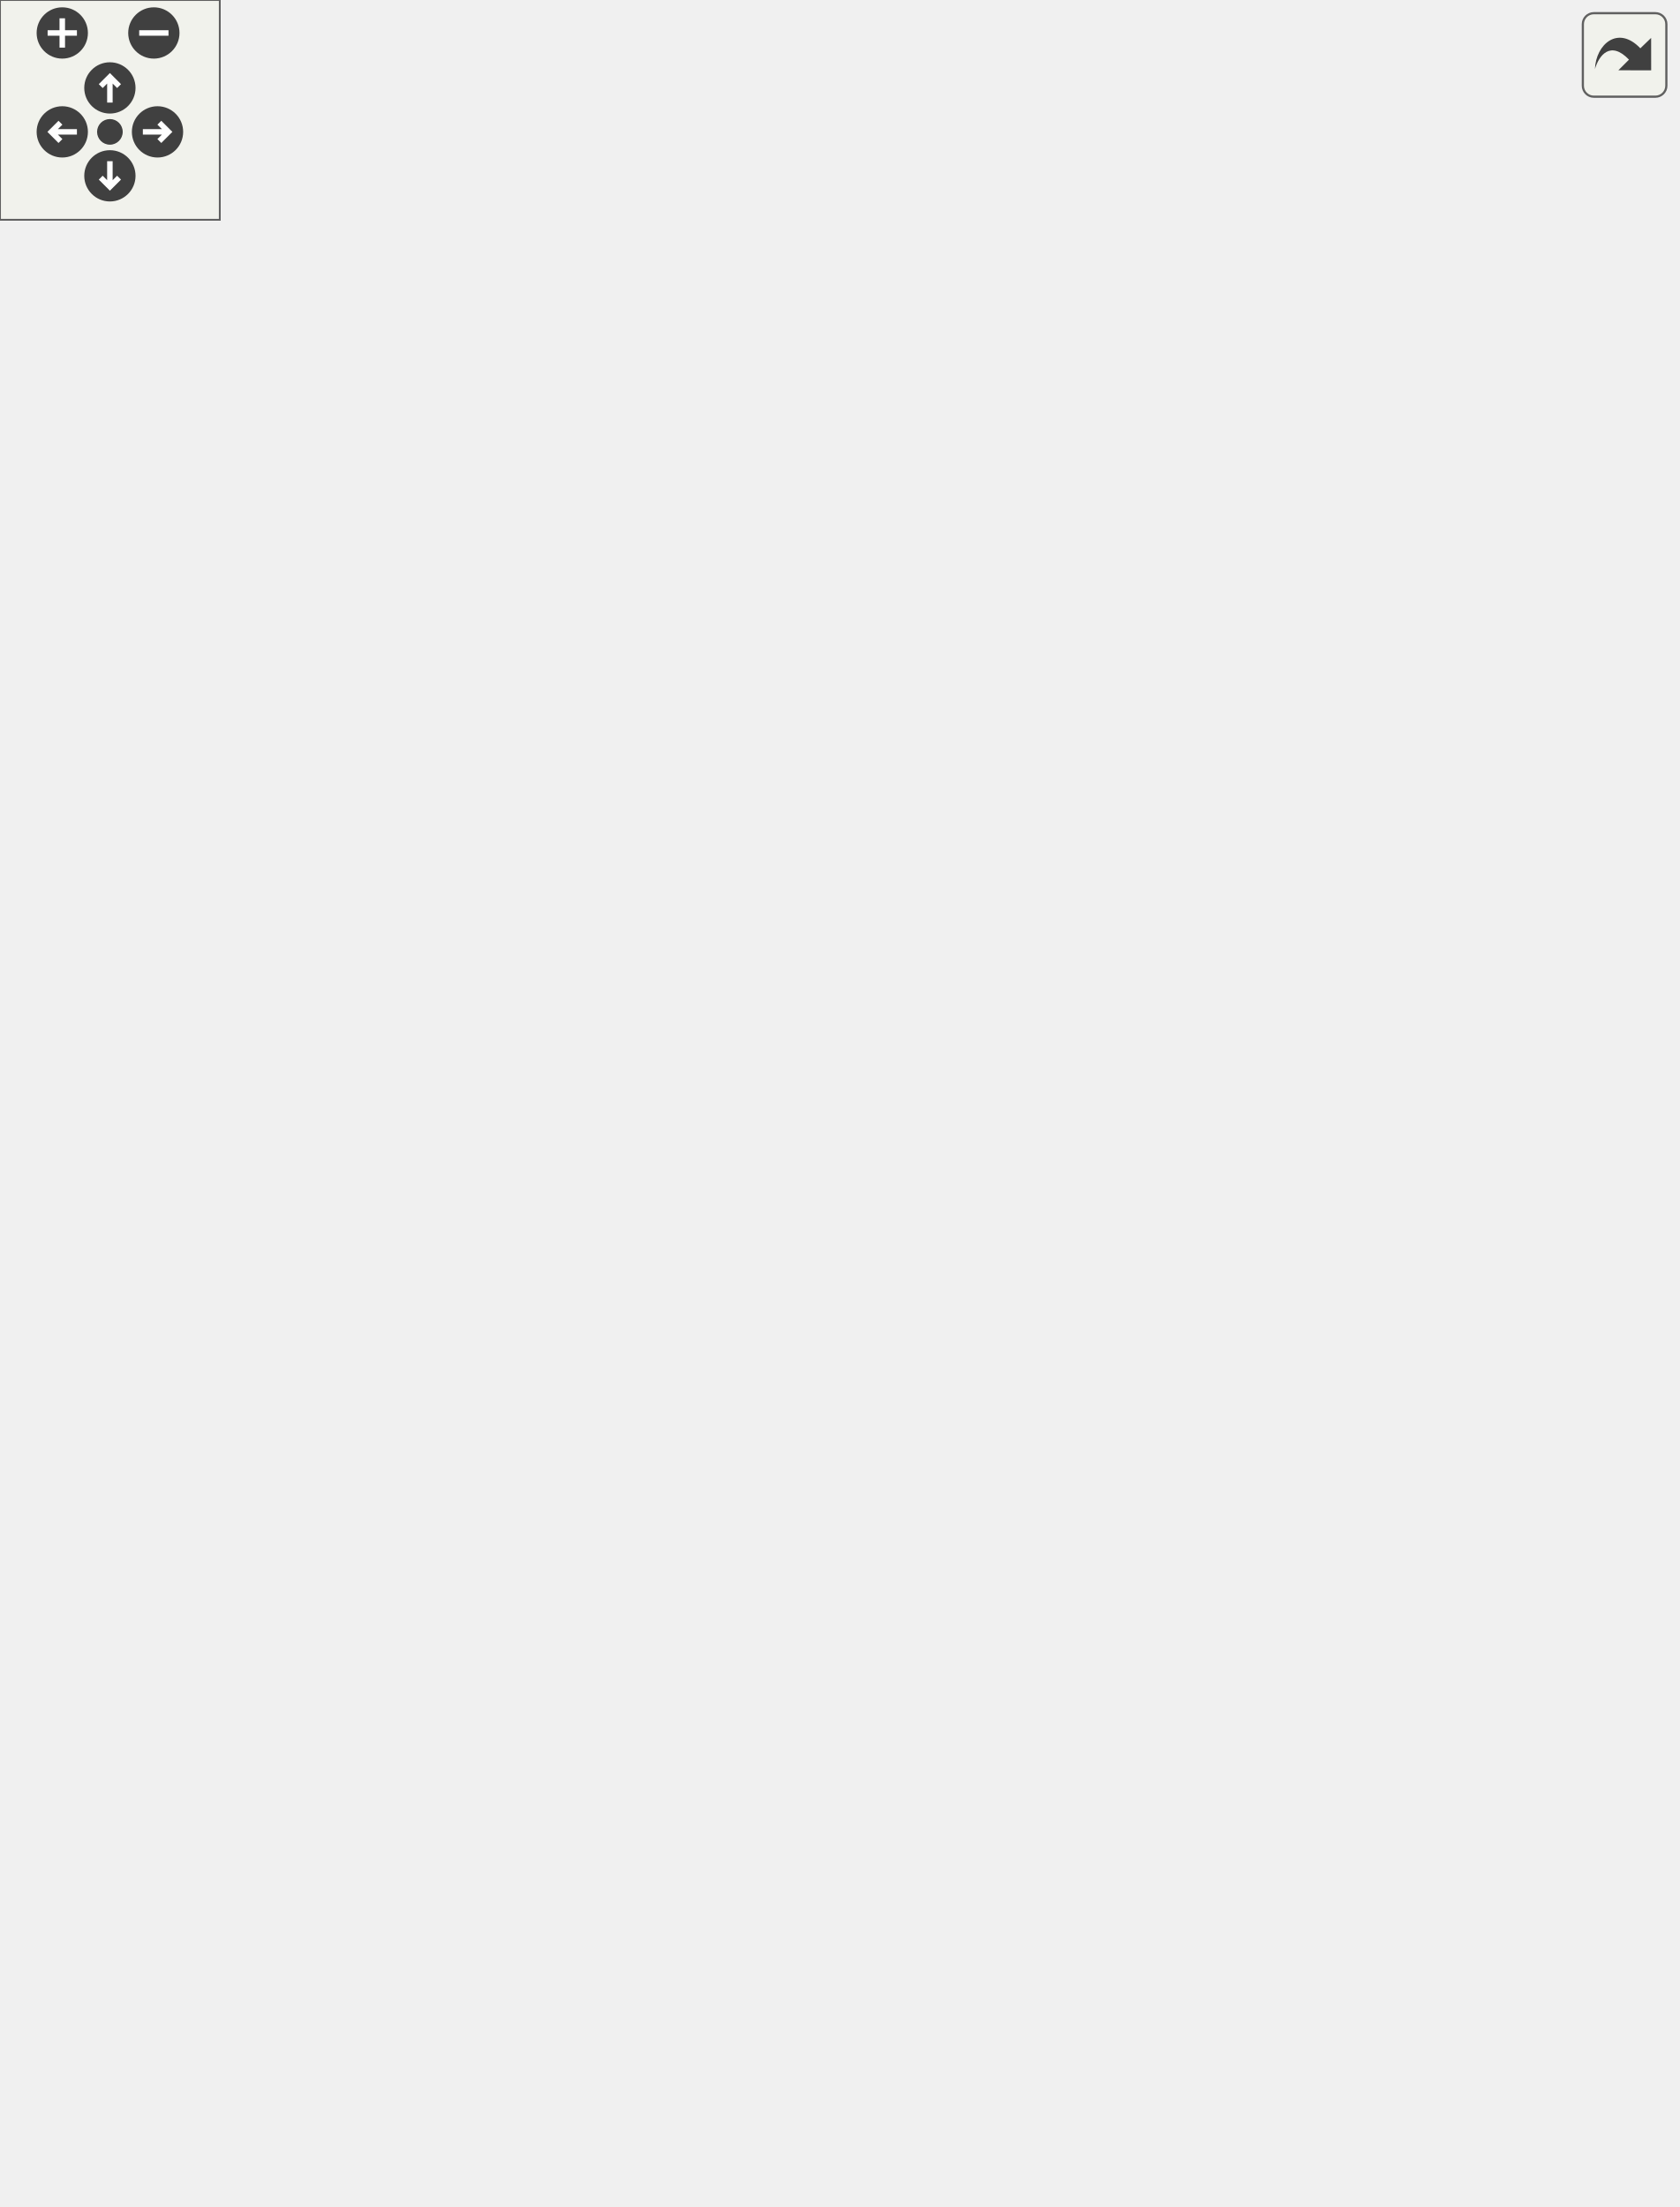
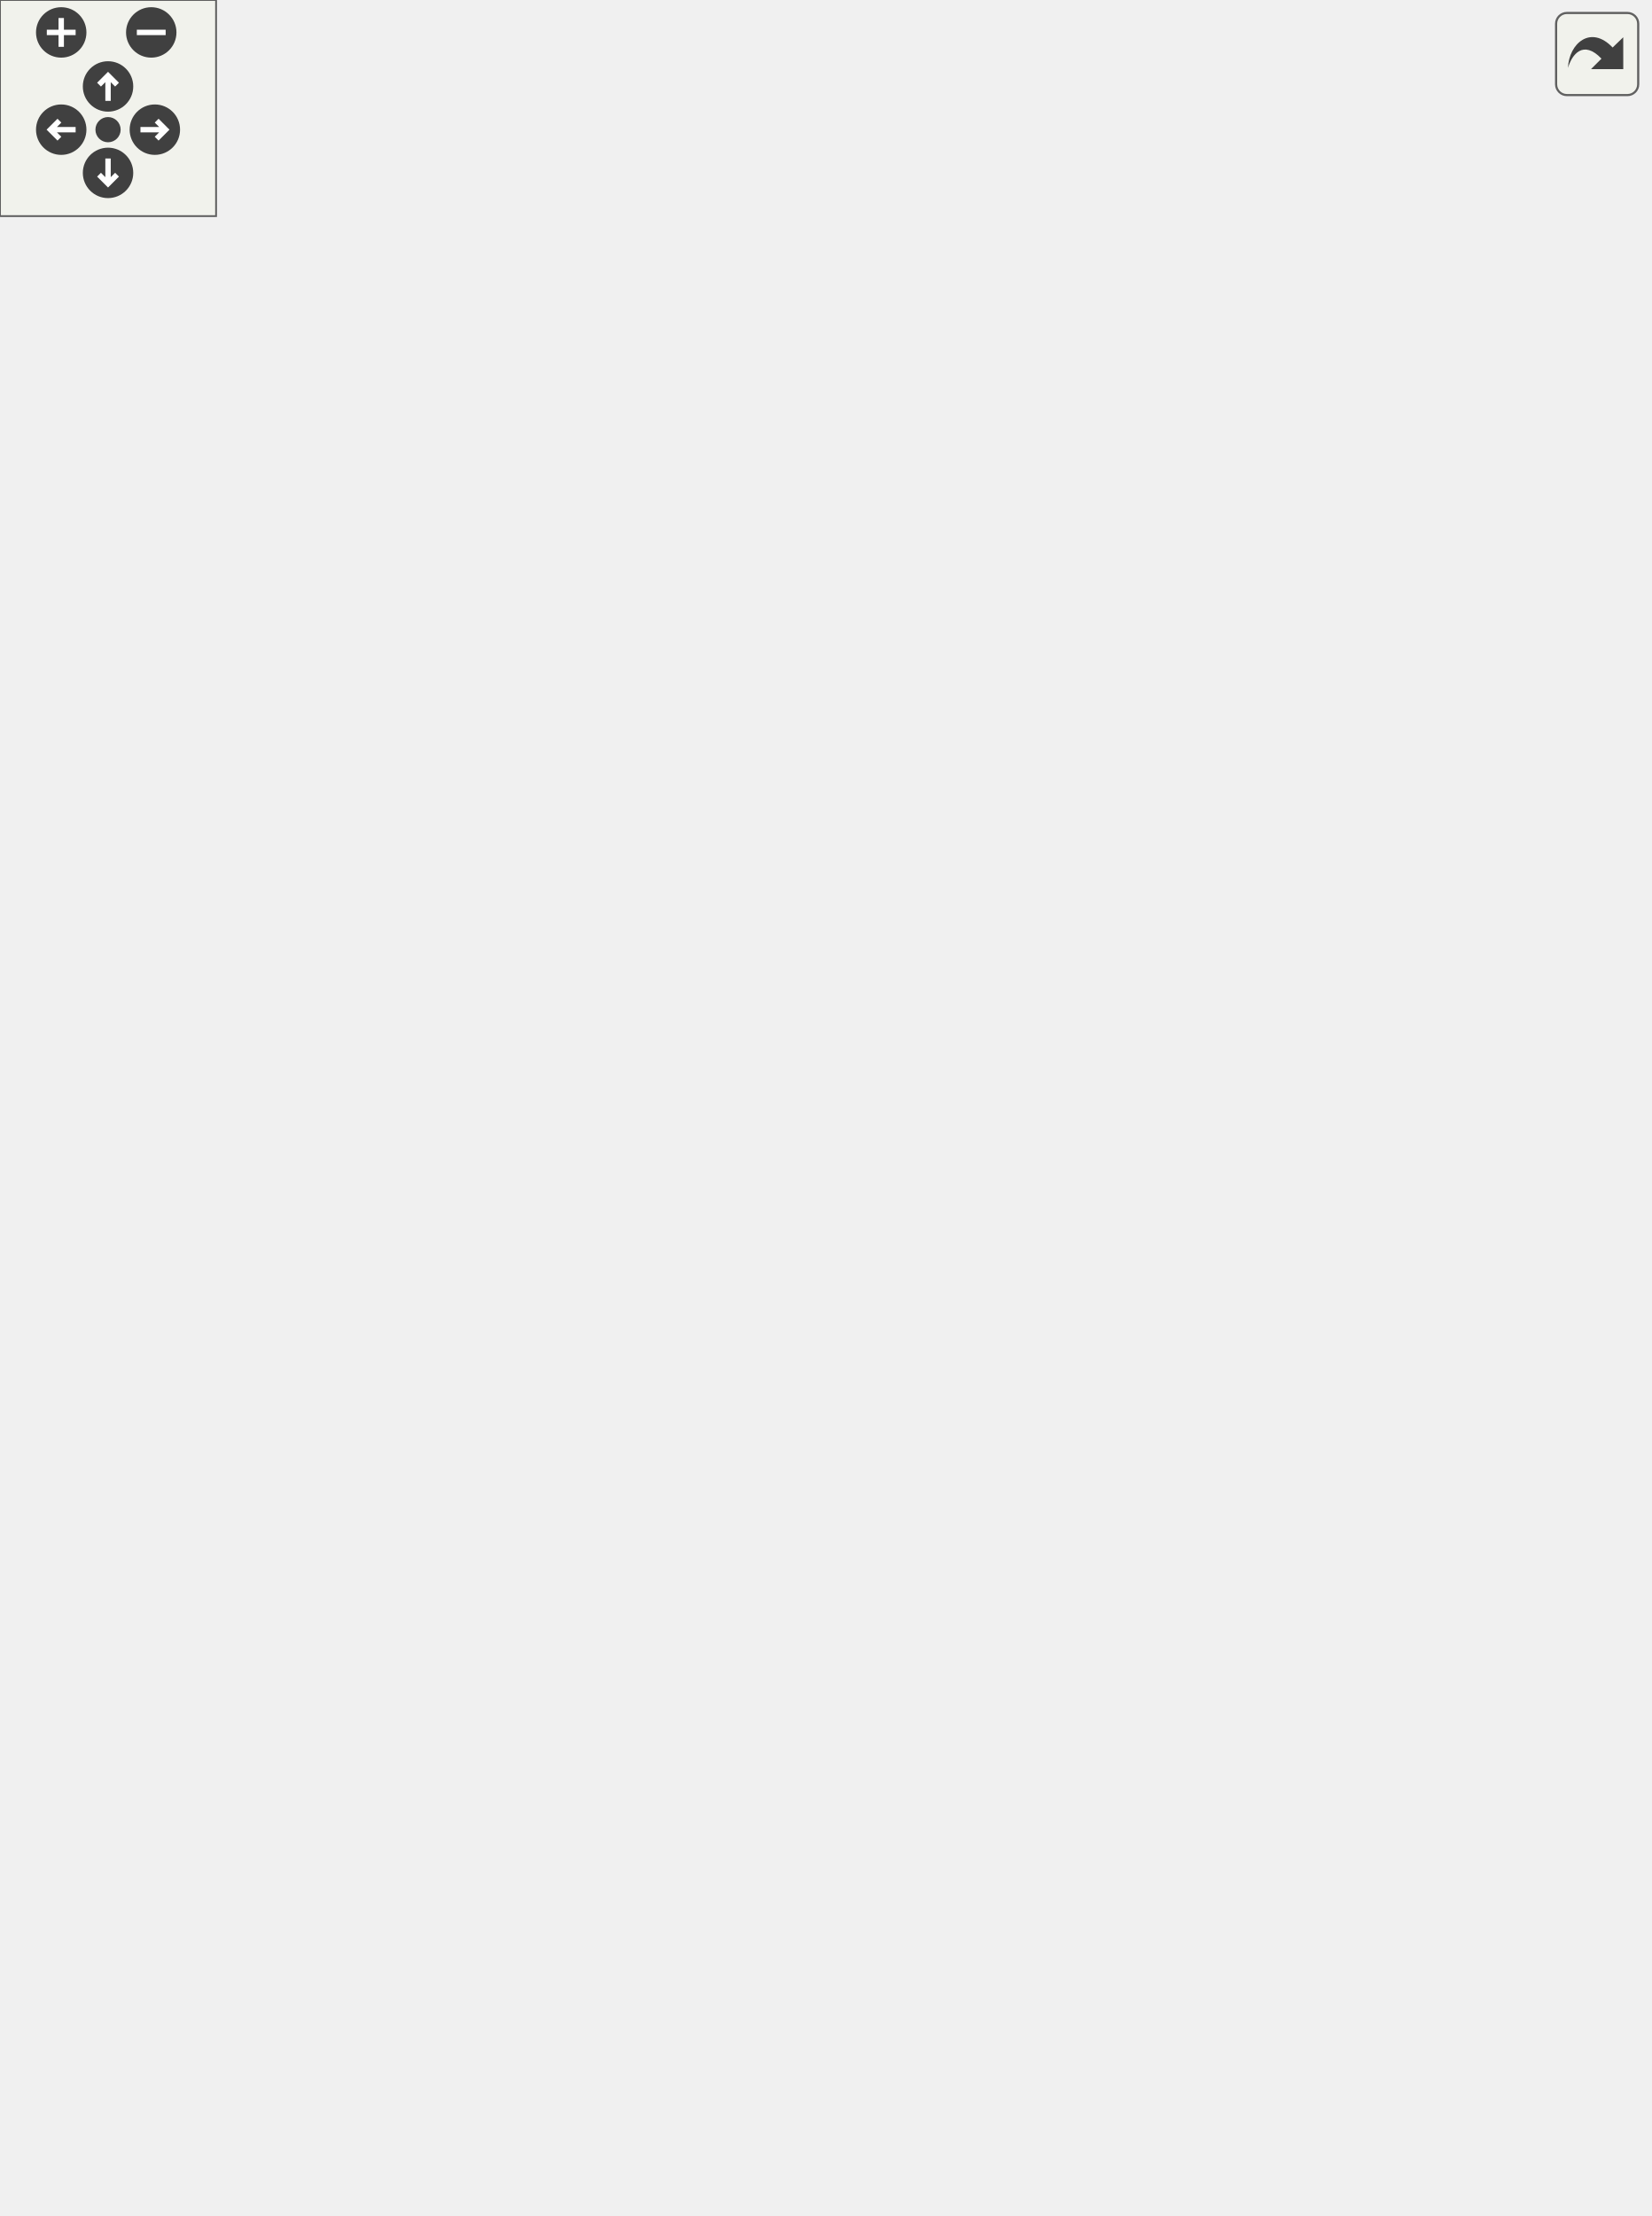
<svg xmlns="http://www.w3.org/2000/svg" xmlns:xlink="http://www.w3.org/1999/xlink" id="main" version="1.1" xml:space="preserve">
  <style type="text/css">
.edge:hover path { stroke: red; }
.edge:hover polygon { stroke: red; fill: red; }
</style>
  <defs>
    <circle id="rim" cx="0" cy="0" r="7" />
    <circle id="rim2" cx="0" cy="0" r="3.5" />
    <g id="zoomPlus">
      <use xlink:href="#rim" fill="#404040">
        <set attributeName="fill" to="#808080" begin="zoomplus.mouseover" end="zoomplus.mouseout" />
      </use>
      <path d="M-4,0h8M0,-4v8" fill="none" stroke="white" stroke-width="1.5" pointer-events="none" />
    </g>
    <g id="zoomMin">
      <use xlink:href="#rim" fill="#404040">
        <set attributeName="fill" to="#808080" begin="zoomminus.mouseover" end="zoomminus.mouseout" />
      </use>
      <path d="M-4,0h8" fill="none" stroke="white" stroke-width="1.5" pointer-events="none" />
    </g>
    <g id="dirArrow">
      <path fill="none" stroke="white" stroke-width="1.5" d="M0,-3.0v7 M-2.5,-0.5L0,-3.0L2.5,-0.5" />
    </g>
    <g id="resetDef">
      <use xlink:href="#rim2" fill="#404040">
        <set attributeName="fill" to="#808080" begin="reset.mouseover" end="reset.mouseout" />
      </use>
    </g>
  </defs>
  <svg id="graph" class="graph">
    <g id="viewport">
      <g id="node1" class="node">
        <g id="a_node1">
          <a xlink:title=" ">
-             <polygon fill="#999999" stroke="#666666" points="161.25,-0.5 161.25,-317.75 292,-317.75 292,-0.5 161.25,-0.5" />
-             <text xml:space="preserve" text-anchor="middle" x="226.62" y="-304.25" font-family="Helvetica,sans-Serif" font-size="10.00">VCommandLine</text>
-             <polyline fill="none" stroke="#666666" points="161.25,-297 292,-297" />
-             <text xml:space="preserve" text-anchor="start" x="169.25" y="-283.5" font-family="Helvetica,sans-Serif" font-size="10.00">- parser</text>
-             <text xml:space="preserve" text-anchor="start" x="169.25" y="-270.75" font-family="Helvetica,sans-Serif" font-size="10.00">- isGuiEnabled</text>
-             <polyline fill="none" stroke="#666666" points="161.25,-263.5 292,-263.5" />
-             <text xml:space="preserve" text-anchor="start" x="169.25" y="-250" font-family="Helvetica,sans-Serif" font-size="10.00">+ ~VCommandLine()</text>
-             <text xml:space="preserve" text-anchor="start" x="169.25" y="-237.25" font-family="Helvetica,sans-Serif" font-size="10.00">+ IsTestModeEnabled()</text>
-             <text xml:space="preserve" text-anchor="start" x="169.25" y="-224.5" font-family="Helvetica,sans-Serif" font-size="10.00">+ IsNoScalingEnabled()</text>
-             <text xml:space="preserve" text-anchor="start" x="169.25" y="-211.75" font-family="Helvetica,sans-Serif" font-size="10.00">+ IsExportEnabled()</text>
-             <text xml:space="preserve" text-anchor="start" x="169.25" y="-199" font-family="Helvetica,sans-Serif" font-size="10.00">+ OptMeasurePath()</text>
-             <text xml:space="preserve" text-anchor="start" x="169.25" y="-186.25" font-family="Helvetica,sans-Serif" font-size="10.00">+ OptBaseName()</text>
-             <text xml:space="preserve" text-anchor="start" x="169.25" y="-173.5" font-family="Helvetica,sans-Serif" font-size="10.00">+ OptDestinationPath()</text>
-             <text xml:space="preserve" text-anchor="start" x="169.25" y="-160.75" font-family="Helvetica,sans-Serif" font-size="10.00">+ OptExportType()</text>
-             <text xml:space="preserve" text-anchor="start" x="169.25" y="-148" font-family="Helvetica,sans-Serif" font-size="10.00">+ IsBinaryDXF()</text>
-             <text xml:space="preserve" text-anchor="start" x="169.25" y="-135.25" font-family="Helvetica,sans-Serif" font-size="10.00">+ isTextAsPaths()</text>
-             <text xml:space="preserve" text-anchor="start" x="169.25" y="-122.5" font-family="Helvetica,sans-Serif" font-size="10.00">and 8 more...</text>
-             <text xml:space="preserve" text-anchor="start" x="169.25" y="-109.75" font-family="Helvetica,sans-Serif" font-size="10.00"># VCommandLine()</text>
-             <text xml:space="preserve" text-anchor="start" x="169.25" y="-97" font-family="Helvetica,sans-Serif" font-size="10.00"># OptPaperSize()</text>
-             <text xml:space="preserve" text-anchor="start" x="169.25" y="-84.25" font-family="Helvetica,sans-Serif" font-size="10.00"># OptRotation()</text>
-             <text xml:space="preserve" text-anchor="start" x="169.25" y="-71.5" font-family="Helvetica,sans-Serif" font-size="10.00"># OptGroup()</text>
-             <text xml:space="preserve" text-anchor="start" x="169.25" y="-58.75" font-family="Helvetica,sans-Serif" font-size="10.00"># Reset()</text>
-             <text xml:space="preserve" text-anchor="start" x="169.25" y="-46" font-family="Helvetica,sans-Serif" font-size="10.00"># Get()</text>
-             <text xml:space="preserve" text-anchor="start" x="169.25" y="-33.25" font-family="Helvetica,sans-Serif" font-size="10.00">- Lo2Px()</text>
-             <text xml:space="preserve" text-anchor="start" x="169.25" y="-20.5" font-family="Helvetica,sans-Serif" font-size="10.00">- Pg2Px()</text>
-             <text xml:space="preserve" text-anchor="start" x="169.25" y="-7.75" font-family="Helvetica,sans-Serif" font-size="10.00">- initOptions()</text>
+             <polygon fill="#999999" stroke="#666666" points="148.5,-0.5 148.5,-330.5 304.75,-330.5 304.75,-0.5 148.5,-0.5" />
+             <text xml:space="preserve" text-anchor="middle" x="226.62" y="-317" font-family="Helvetica,sans-Serif" font-size="10.00">VCommandLine</text>
+             <polyline fill="none" stroke="#666666" points="148.5,-309.75 304.75,-309.75" />
+             <text xml:space="preserve" text-anchor="start" x="156.5" y="-296.25" font-family="Helvetica,sans-Serif" font-size="10.00">- parser</text>
+             <text xml:space="preserve" text-anchor="start" x="156.5" y="-283.5" font-family="Helvetica,sans-Serif" font-size="10.00">- m_is_gui_enabled</text>
+             <polyline fill="none" stroke="#666666" points="148.5,-276.25 304.75,-276.25" />
+             <text xml:space="preserve" text-anchor="start" x="156.5" y="-262.75" font-family="Helvetica,sans-Serif" font-size="10.00">+ ~VCommandLine()</text>
+             <text xml:space="preserve" text-anchor="start" x="156.5" y="-250" font-family="Helvetica,sans-Serif" font-size="10.00">+ isTestModeEnabled()</text>
+             <text xml:space="preserve" text-anchor="start" x="156.5" y="-237.25" font-family="Helvetica,sans-Serif" font-size="10.00">+ isNoScalingEnabled()</text>
+             <text xml:space="preserve" text-anchor="start" x="156.5" y="-224.5" font-family="Helvetica,sans-Serif" font-size="10.00">+ isExportEnabled()</text>
+             <text xml:space="preserve" text-anchor="start" x="156.5" y="-211.75" font-family="Helvetica,sans-Serif" font-size="10.00">+ measurementPathOption()</text>
+             <text xml:space="preserve" text-anchor="start" x="156.5" y="-199" font-family="Helvetica,sans-Serif" font-size="10.00">+ baseNameOption()</text>
+             <text xml:space="preserve" text-anchor="start" x="156.5" y="-186.25" font-family="Helvetica,sans-Serif" font-size="10.00">+ destinationPathOption()</text>
+             <text xml:space="preserve" text-anchor="start" x="156.5" y="-173.5" font-family="Helvetica,sans-Serif" font-size="10.00">+ exportTypeOption()</text>
+             <text xml:space="preserve" text-anchor="start" x="156.5" y="-160.75" font-family="Helvetica,sans-Serif" font-size="10.00">+ isBinaryDXF()</text>
+             <text xml:space="preserve" text-anchor="start" x="156.5" y="-148" font-family="Helvetica,sans-Serif" font-size="10.00">+ isTextAsPaths()</text>
+             <text xml:space="preserve" text-anchor="start" x="156.5" y="-135.25" font-family="Helvetica,sans-Serif" font-size="10.00">and 8 more...</text>
+             <text xml:space="preserve" text-anchor="start" x="156.5" y="-122.5" font-family="Helvetica,sans-Serif" font-size="10.00"># VCommandLine()</text>
+             <text xml:space="preserve" text-anchor="start" x="156.5" y="-109.75" font-family="Helvetica,sans-Serif" font-size="10.00"># paperSizeOption()</text>
+             <text xml:space="preserve" text-anchor="start" x="156.5" y="-97" font-family="Helvetica,sans-Serif" font-size="10.00"># rotationOption()</text>
+             <text xml:space="preserve" text-anchor="start" x="156.5" y="-84.25" font-family="Helvetica,sans-Serif" font-size="10.00"># groupOption()</text>
+             <text xml:space="preserve" text-anchor="start" x="156.5" y="-71.5" font-family="Helvetica,sans-Serif" font-size="10.00"># reset()</text>
+             <text xml:space="preserve" text-anchor="start" x="156.5" y="-58.75" font-family="Helvetica,sans-Serif" font-size="10.00"># getCommandLine()</text>
+             <text xml:space="preserve" text-anchor="start" x="156.5" y="-46" font-family="Helvetica,sans-Serif" font-size="10.00">- showHelp()</text>
+             <text xml:space="preserve" text-anchor="start" x="156.5" y="-33.25" font-family="Helvetica,sans-Serif" font-size="10.00">- layoutToPx()</text>
+             <text xml:space="preserve" text-anchor="start" x="156.5" y="-20.5" font-family="Helvetica,sans-Serif" font-size="10.00">- pageToPx()</text>
+             <text xml:space="preserve" text-anchor="start" x="156.5" y="-7.75" font-family="Helvetica,sans-Serif" font-size="10.00">- initOptions()</text>
          </a>
        </g>
      </g>
      <g id="node2" class="node">
        <g id="a_node2">
          <a xlink:title=" ">
-             <polygon fill="white" stroke="#666666" points="0,-367.5 0,-429.75 117.25,-429.75 117.25,-367.5 0,-367.5" />
-             <text xml:space="preserve" text-anchor="middle" x="58.62" y="-416.25" font-family="Helvetica,sans-Serif" font-size="10.00">std::shared_ptr&lt; T &gt;</text>
-             <polyline fill="none" stroke="#666666" points="0,-409 117.25,-409" />
-             <text xml:space="preserve" text-anchor="middle" x="58.62" y="-395.5" font-family="Helvetica,sans-Serif" font-size="10.00"> </text>
-             <polyline fill="none" stroke="#666666" points="0,-388.25 117.25,-388.25" />
-             <text xml:space="preserve" text-anchor="start" x="8" y="-374.75" font-family="Helvetica,sans-Serif" font-size="10.00">+ operator-&gt;()</text>
+             <polygon fill="white" stroke="#666666" points="0,-380.25 0,-442.5 117.25,-442.5 117.25,-380.25 0,-380.25" />
+             <text xml:space="preserve" text-anchor="middle" x="58.62" y="-429" font-family="Helvetica,sans-Serif" font-size="10.00">std::shared_ptr&lt; T &gt;</text>
+             <polyline fill="none" stroke="#666666" points="0,-421.75 117.25,-421.75" />
+             <text xml:space="preserve" text-anchor="middle" x="58.62" y="-408.25" font-family="Helvetica,sans-Serif" font-size="10.00"> </text>
+             <polyline fill="none" stroke="#666666" points="0,-401 117.25,-401" />
+             <text xml:space="preserve" text-anchor="start" x="8" y="-387.5" font-family="Helvetica,sans-Serif" font-size="10.00">+ operator-&gt;()</text>
          </a>
        </g>
      </g>
      <g id="edge1" class="edge">
-         <path fill="none" stroke="#404040" d="M80.24,-367.06C98.88,-340.72 126.89,-301.12 153.43,-263.6" />
-         <polygon fill="none" stroke="#404040" points="153.42,-263.61 153.62,-256.4 160.35,-253.81 160.15,-261.02 153.42,-263.61" />
-         <text xml:space="preserve" text-anchor="middle" x="137.1" y="-339.5" font-family="Helvetica,sans-Serif" font-size="10.00"> -commandLine</text>
+         <path fill="none" stroke="#404040" d="M79.56,-379.98C95.35,-357.07 118.13,-324 141.07,-290.7" />
+         <polygon fill="none" stroke="#404040" points="140.86,-290.99 140.97,-283.78 147.67,-281.11 147.56,-288.32 140.86,-290.99" />
+         <text xml:space="preserve" text-anchor="middle" x="138.6" y="-352.25" font-family="Helvetica,sans-Serif" font-size="10.00"> -command_line</text>
      </g>
      <g id="node3" class="node">
        <g id="a_node3">
          <a xlink:title=" ">
-             <polygon fill="white" stroke="#666666" points="44.23,-479.5 44.23,-541.75 73.03,-541.75 73.03,-479.5 44.23,-479.5" />
-             <text xml:space="preserve" text-anchor="middle" x="58.23" y="-528.25" font-family="Helvetica,sans-Serif" font-size="10.00">T</text>
-             <polyline fill="none" stroke="#666666" points="44.23,-521 72.22,-521" />
-             <text xml:space="preserve" text-anchor="middle" x="58.23" y="-507.5" font-family="Helvetica,sans-Serif" font-size="10.00"> </text>
-             <polyline fill="none" stroke="#666666" points="44.23,-500.25 72.22,-500.25" />
-             <text xml:space="preserve" text-anchor="middle" x="58.23" y="-486.75" font-family="Helvetica,sans-Serif" font-size="10.00"> </text>
+             <polygon fill="white" stroke="#666666" points="44.23,-492.25 44.23,-554.5 73.03,-554.5 73.03,-492.25 44.23,-492.25" />
+             <text xml:space="preserve" text-anchor="middle" x="58.23" y="-541" font-family="Helvetica,sans-Serif" font-size="10.00">T</text>
+             <polyline fill="none" stroke="#666666" points="44.23,-533.75 72.22,-533.75" />
+             <text xml:space="preserve" text-anchor="middle" x="58.23" y="-520.25" font-family="Helvetica,sans-Serif" font-size="10.00"> </text>
+             <polyline fill="none" stroke="#666666" points="44.23,-513 72.22,-513" />
+             <text xml:space="preserve" text-anchor="middle" x="58.23" y="-499.5" font-family="Helvetica,sans-Serif" font-size="10.00"> </text>
          </a>
        </g>
      </g>
      <g id="edge2" class="edge">
-         <path fill="none" stroke="#404040" d="M58.62,-479.28C58.62,-467.97 58.62,-454.92 58.62,-442.7" />
-         <polygon fill="none" stroke="#404040" points="58.63,-442.78 54.63,-436.78 58.63,-430.78 62.63,-436.78 58.63,-442.78" />
-         <text xml:space="preserve" text-anchor="middle" x="71" y="-451.5" font-family="Helvetica,sans-Serif" font-size="10.00"> +ptr</text>
+         <path fill="none" stroke="#404040" d="M58.62,-492.03C58.62,-480.72 58.62,-467.67 58.62,-455.45" />
+         <polygon fill="none" stroke="#404040" points="58.63,-455.53 54.63,-449.53 58.63,-443.53 62.63,-449.53 58.63,-455.53" />
+         <text xml:space="preserve" text-anchor="middle" x="71" y="-464.25" font-family="Helvetica,sans-Serif" font-size="10.00"> +ptr</text>
      </g>
      <g id="node4" class="node">
        <g id="a_node4">
          <a xlink:href="../../d1/d4a/classQList.html" target="_top" xlink:title=" ">
-             <polygon fill="white" stroke="#666666" points="135.75,-367.5 135.75,-429.75 317.5,-429.75 317.5,-367.5 135.75,-367.5" />
-             <text xml:space="preserve" text-anchor="middle" x="226.62" y="-416.25" font-family="Helvetica,sans-Serif" font-size="10.00">QList&lt; QCommandLineOption * &gt;</text>
-             <polyline fill="none" stroke="#666666" points="135.75,-409 317.5,-409" />
-             <text xml:space="preserve" text-anchor="middle" x="226.62" y="-395.5" font-family="Helvetica,sans-Serif" font-size="10.00"> </text>
-             <polyline fill="none" stroke="#666666" points="135.75,-388.25 317.5,-388.25" />
-             <text xml:space="preserve" text-anchor="middle" x="226.62" y="-374.75" font-family="Helvetica,sans-Serif" font-size="10.00"> </text>
+             <polygon fill="white" stroke="#666666" points="135.75,-380.25 135.75,-442.5 317.5,-442.5 317.5,-380.25 135.75,-380.25" />
+             <text xml:space="preserve" text-anchor="middle" x="226.62" y="-429" font-family="Helvetica,sans-Serif" font-size="10.00">QList&lt; QCommandLineOption * &gt;</text>
+             <polyline fill="none" stroke="#666666" points="135.75,-421.75 317.5,-421.75" />
+             <text xml:space="preserve" text-anchor="middle" x="226.62" y="-408.25" font-family="Helvetica,sans-Serif" font-size="10.00"> </text>
+             <polyline fill="none" stroke="#666666" points="135.75,-401 317.5,-401" />
+             <text xml:space="preserve" text-anchor="middle" x="226.62" y="-387.5" font-family="Helvetica,sans-Serif" font-size="10.00"> </text>
          </a>
        </g>
      </g>
      <g id="edge3" class="edge">
-         <path fill="none" stroke="#404040" d="M226.62,-367.06C226.62,-356.7 226.62,-344.29 226.62,-330.76" />
-         <polygon fill="none" stroke="#404040" points="226.63,-330.95 222.63,-324.95 226.63,-318.95 230.63,-324.95 226.63,-330.95" />
-         <text xml:space="preserve" text-anchor="middle" x="260.38" y="-339.5" font-family="Helvetica,sans-Serif" font-size="10.00"> -optionsUsed</text>
+         <path fill="none" stroke="#404040" d="M226.62,-379.98C226.62,-369.62 226.62,-357.18 226.62,-343.58" />
+         <polygon fill="none" stroke="#404040" points="226.63,-343.69 222.63,-337.69 226.63,-331.69 230.63,-337.69 226.63,-343.69" />
+         <text xml:space="preserve" text-anchor="middle" x="269.75" y="-352.25" font-family="Helvetica,sans-Serif" font-size="10.00"> -m_options_used</text>
      </g>
      <g id="node5" class="node">
        <g id="a_node5">
          <a xlink:href="../../d0/d4c/classQMap.html" target="_top" xlink:title=" ">
-             <polygon fill="white" stroke="#666666" points="335.75,-367.5 335.75,-429.75 457.5,-429.75 457.5,-367.5 335.75,-367.5" />
-             <text xml:space="preserve" text-anchor="middle" x="396.62" y="-416.25" font-family="Helvetica,sans-Serif" font-size="10.00">QMap&lt; QString, int &gt;</text>
-             <polyline fill="none" stroke="#666666" points="335.75,-409 457.5,-409" />
-             <text xml:space="preserve" text-anchor="middle" x="396.62" y="-395.5" font-family="Helvetica,sans-Serif" font-size="10.00"> </text>
-             <polyline fill="none" stroke="#666666" points="335.75,-388.25 457.5,-388.25" />
-             <text xml:space="preserve" text-anchor="middle" x="396.62" y="-374.75" font-family="Helvetica,sans-Serif" font-size="10.00"> </text>
+             <polygon fill="white" stroke="#666666" points="335.75,-380.25 335.75,-442.5 457.5,-442.5 457.5,-380.25 335.75,-380.25" />
+             <text xml:space="preserve" text-anchor="middle" x="396.62" y="-429" font-family="Helvetica,sans-Serif" font-size="10.00">QMap&lt; QString, int &gt;</text>
+             <polyline fill="none" stroke="#666666" points="335.75,-421.75 457.5,-421.75" />
+             <text xml:space="preserve" text-anchor="middle" x="396.62" y="-408.25" font-family="Helvetica,sans-Serif" font-size="10.00"> </text>
+             <polyline fill="none" stroke="#666666" points="335.75,-401 457.5,-401" />
+             <text xml:space="preserve" text-anchor="middle" x="396.62" y="-387.5" font-family="Helvetica,sans-Serif" font-size="10.00"> </text>
          </a>
        </g>
      </g>
      <g id="edge4" class="edge">
-         <path fill="none" stroke="#404040" d="M374.75,-367.06C355.73,-340.49 327.06,-300.43 299.99,-262.62" />
-         <polygon fill="none" stroke="#404040" points="299.91,-262.51 293.17,-259.96 292.93,-252.76 299.67,-255.31 299.91,-262.51" />
-         <text xml:space="preserve" text-anchor="middle" x="394.78" y="-339.5" font-family="Helvetica,sans-Serif" font-size="10.00"> -optionsIndex</text>
+         <path fill="none" stroke="#404040" d="M375.44,-379.98C359.31,-356.84 335.95,-323.33 312.5,-289.69" />
+         <polygon fill="none" stroke="#404040" points="312.6,-289.84 305.89,-287.21 305.74,-280 312.45,-282.63 312.6,-289.84" />
+         <text xml:space="preserve" text-anchor="middle" x="404.9" y="-352.25" font-family="Helvetica,sans-Serif" font-size="10.00"> -m_options_index</text>
      </g>
    </g>
  </svg>
  <g id="navigator" transform="translate(0 0)" fill="#404254">
    <rect fill="#f2f5e9" fill-opacity="0.5" stroke="#606060" stroke-width=".5" x="0" y="0" width="60" height="60" />
    <use id="zoomplus" xlink:href="#zoomPlus" x="17" y="9" />
    <use id="zoomminus" xlink:href="#zoomMin" x="42" y="9" />
    <use id="reset" xlink:href="#resetDef" x="30" y="36" />
    <g id="arrowUp" xlink:href="#dirArrow" transform="translate(30 24)">
      <use xlink:href="#rim" fill="#404040">
        <set attributeName="fill" to="#808080" begin="arrowUp.mouseover" end="arrowUp.mouseout" />
      </use>
      <path fill="none" stroke="white" stroke-width="1.5" d="M0,-3.0v7 M-2.5,-0.5L0,-3.0L2.5,-0.5" />
    </g>
    <g id="arrowRight" xlink:href="#dirArrow" transform="rotate(90) translate(36 -43)">
      <use xlink:href="#rim" fill="#404040">
        <set attributeName="fill" to="#808080" begin="arrowRight.mouseover" end="arrowRight.mouseout" />
      </use>
      <path fill="none" stroke="white" stroke-width="1.5" d="M0,-3.0v7 M-2.5,-0.5L0,-3.0L2.5,-0.5" />
    </g>
    <g id="arrowDown" xlink:href="#dirArrow" transform="rotate(180) translate(-30 -48)">
      <use xlink:href="#rim" fill="#404040">
        <set attributeName="fill" to="#808080" begin="arrowDown.mouseover" end="arrowDown.mouseout" />
      </use>
      <path fill="none" stroke="white" stroke-width="1.5" d="M0,-3.0v7 M-2.5,-0.5L0,-3.0L2.5,-0.5" />
    </g>
    <g id="arrowLeft" xlink:href="#dirArrow" transform="rotate(270) translate(-36 17)">
      <use xlink:href="#rim" fill="#404040">
        <set attributeName="fill" to="#808080" begin="arrowLeft.mouseover" end="arrowLeft.mouseout" />
      </use>
      <path fill="none" stroke="white" stroke-width="1.5" d="M0,-3.0v7 M-2.5,-0.5L0,-3.0L2.5,-0.5" />
    </g>
  </g>
  <svg viewBox="0 0 15 15" width="100%" height="30px" preserveAspectRatio="xMaxYMin meet">
    <g id="arrow_out" transform="scale(0.3 0.3)">
      <a xlink:href="classVCommandLine__coll__graph_org.svg" target="_base">
        <rect id="button" ry="5" rx="5" y="6" x="6" height="38" width="38" fill="#f2f5e9" fill-opacity="0.5" stroke="#606060" stroke-width="1.0" />
        <path id="arrow" d="M 11.5,31.437 C 11.94,20.098 22.043,11.323 32.159,21.979 L 37.069,17.246 C 37.069,17.246 37.088,32 37.088,32 L 22.16,31.978 C 22.16,31.978 26.998,27.14 26.998,27.14 C 18.529,18.264 13.292,25.23 11.5,31.437 z" style="fill:#404040;" />
      </a>
    </g>
  </svg>
</svg>
